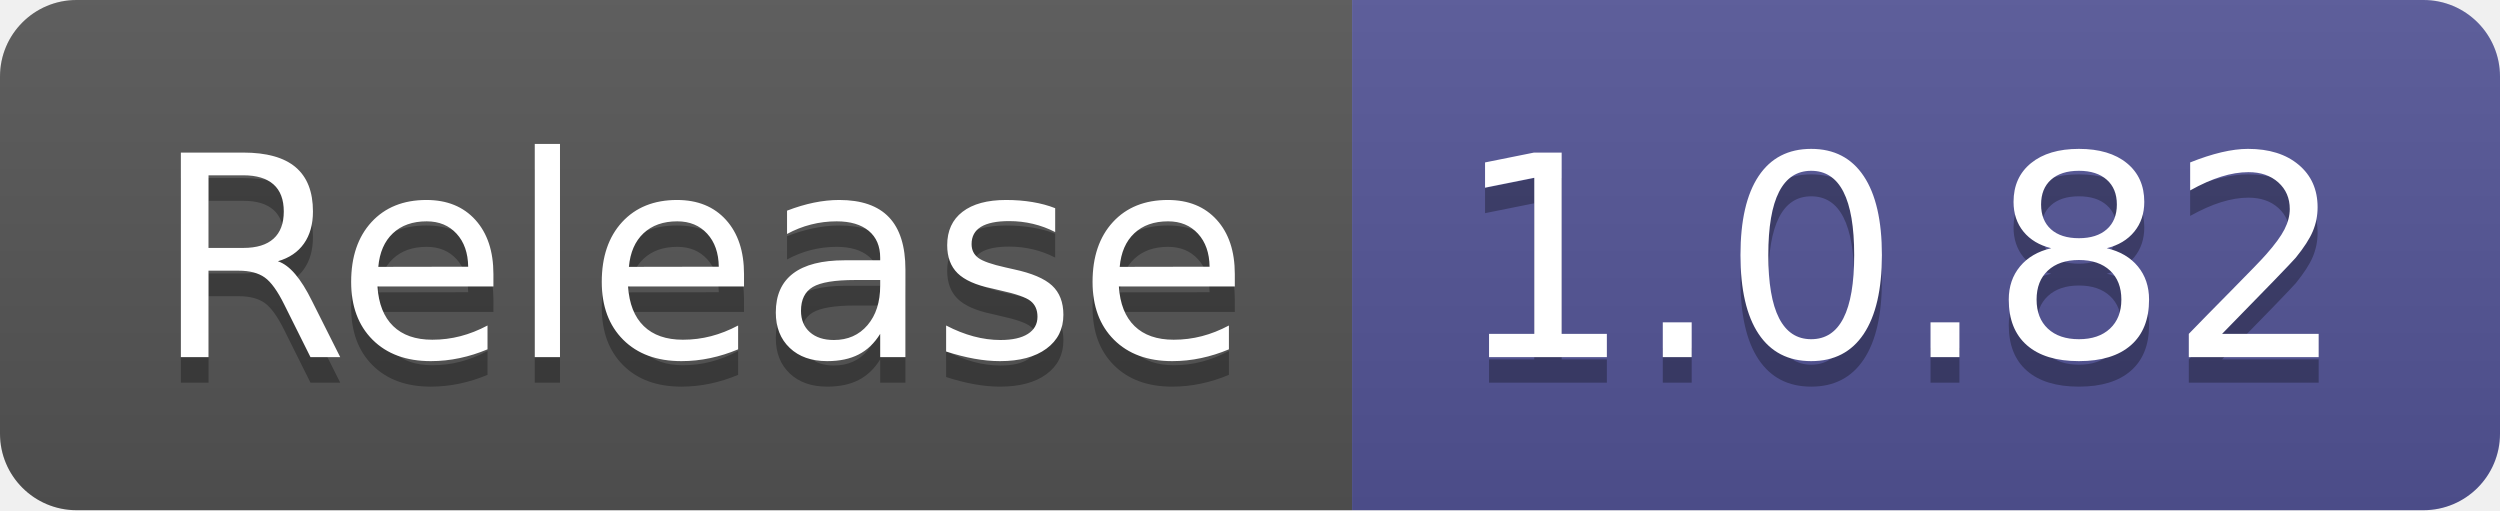
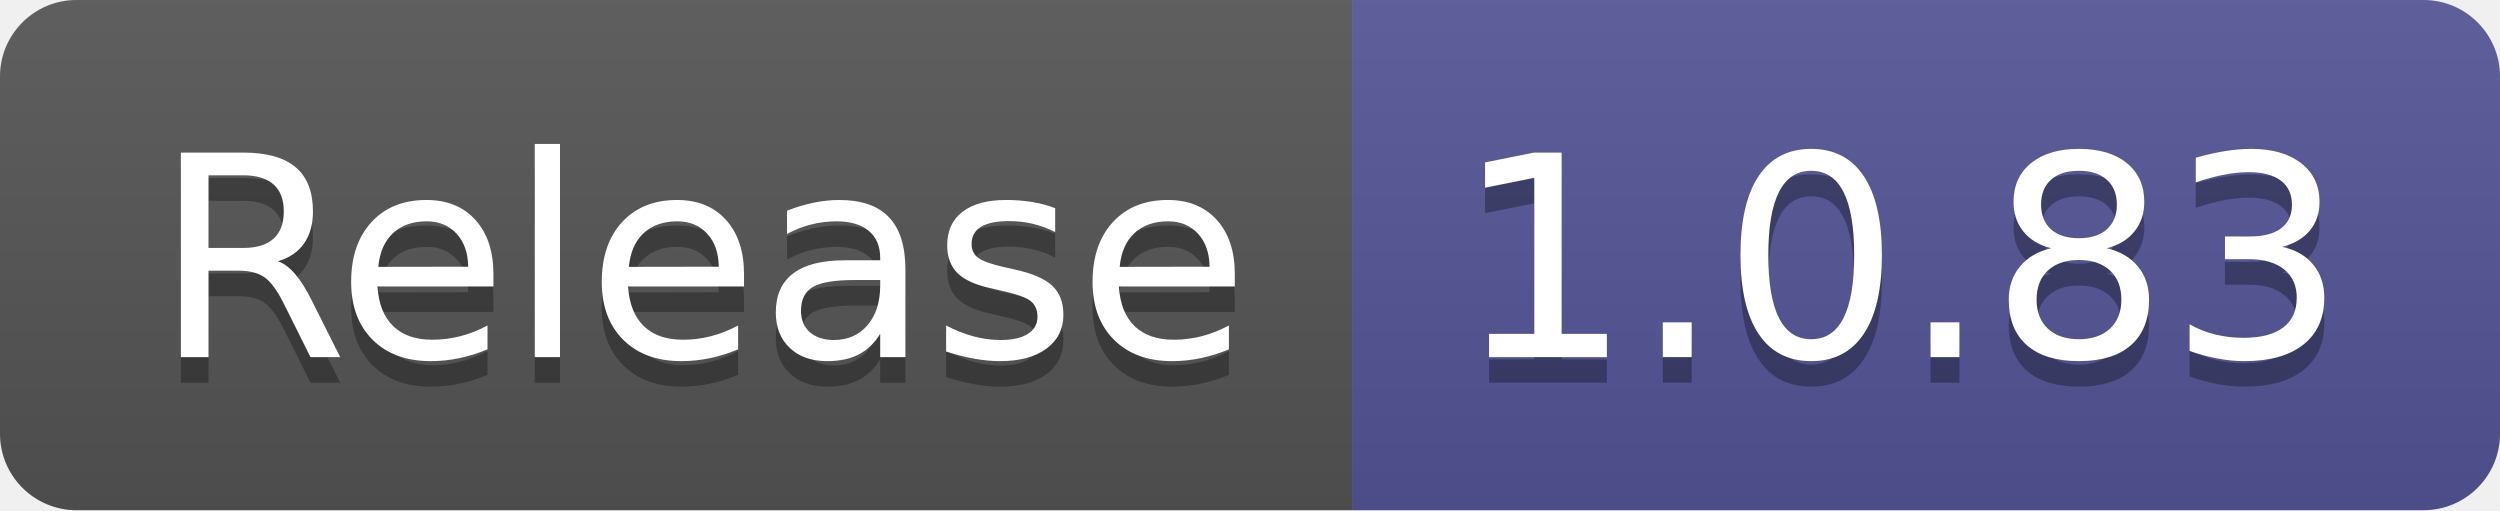
- <svg xmlns="http://www.w3.org/2000/svg" width="98" height="20" role="img" aria-label="Release: 1.0.82">
+ <svg xmlns="http://www.w3.org/2000/svg" width="98" height="20" role="img" aria-label="Release: 1.0.83">
  <linearGradient id="s" x2="0" y2="100%">
    <stop offset="0" stop-color="#bbb" stop-opacity=".1" />
    <stop offset="1" stop-opacity=".1" />
  </linearGradient>
  <clipPath id="r">
    <rect width="98" height="20" rx="3" fill="#fff" />
  </clipPath>
  <g clip-path="url(#r)">
    <rect width="53" height="20" fill="#555" />
    <rect x="53" width="45" height="20" fill="#535597" />
    <rect width="98" height="20" fill="url(#s)" />
  </g>
  <g fill="#fff" text-anchor="middle" font-family="Verdana,Geneva,DejaVu Sans,sans-serif" text-rendering="geometricPrecision" font-size="110">
    <text aria-hidden="true" x="275" y="150" fill="#010101" fill-opacity=".3" transform="scale(.1)" textLength="430">Release</text>
    <text x="275" y="140" transform="scale(.1)" fill="#fff" textLength="430">Release</text>
-     <text aria-hidden="true" x="745" y="150" fill="#010101" fill-opacity=".3" transform="scale(.1)" textLength="350">1.0.82</text>
-     <text x="745" y="140" transform="scale(.1)" fill="#fff" textLength="350">1.0.82</text>
+     <text aria-hidden="true" x="745" y="150" fill="#010101" fill-opacity=".3" transform="scale(.1)" textLength="350">1.0.83</text>
+     <text x="745" y="140" transform="scale(.1)" fill="#fff" textLength="350">1.0.83</text>
  </g>
</svg>
